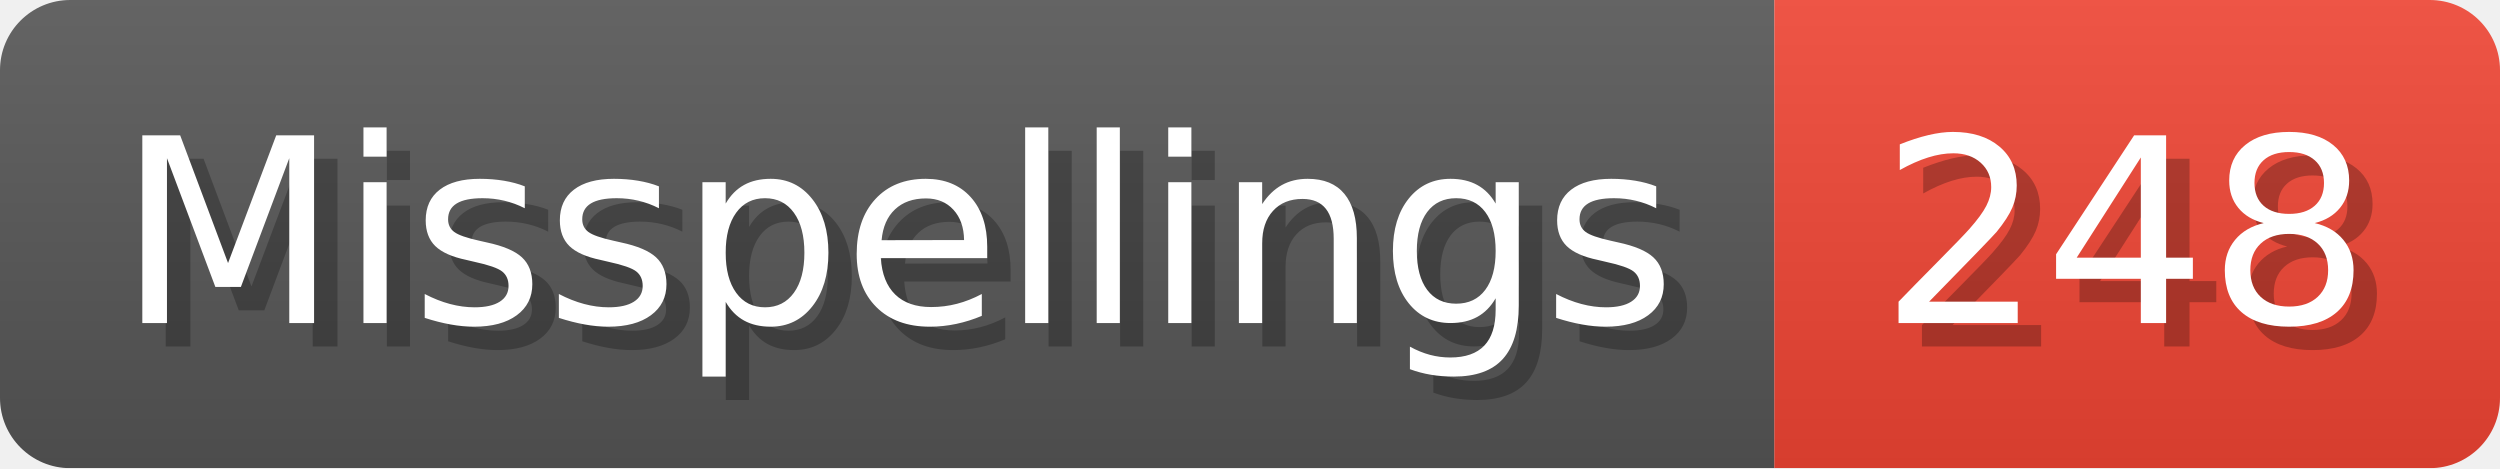
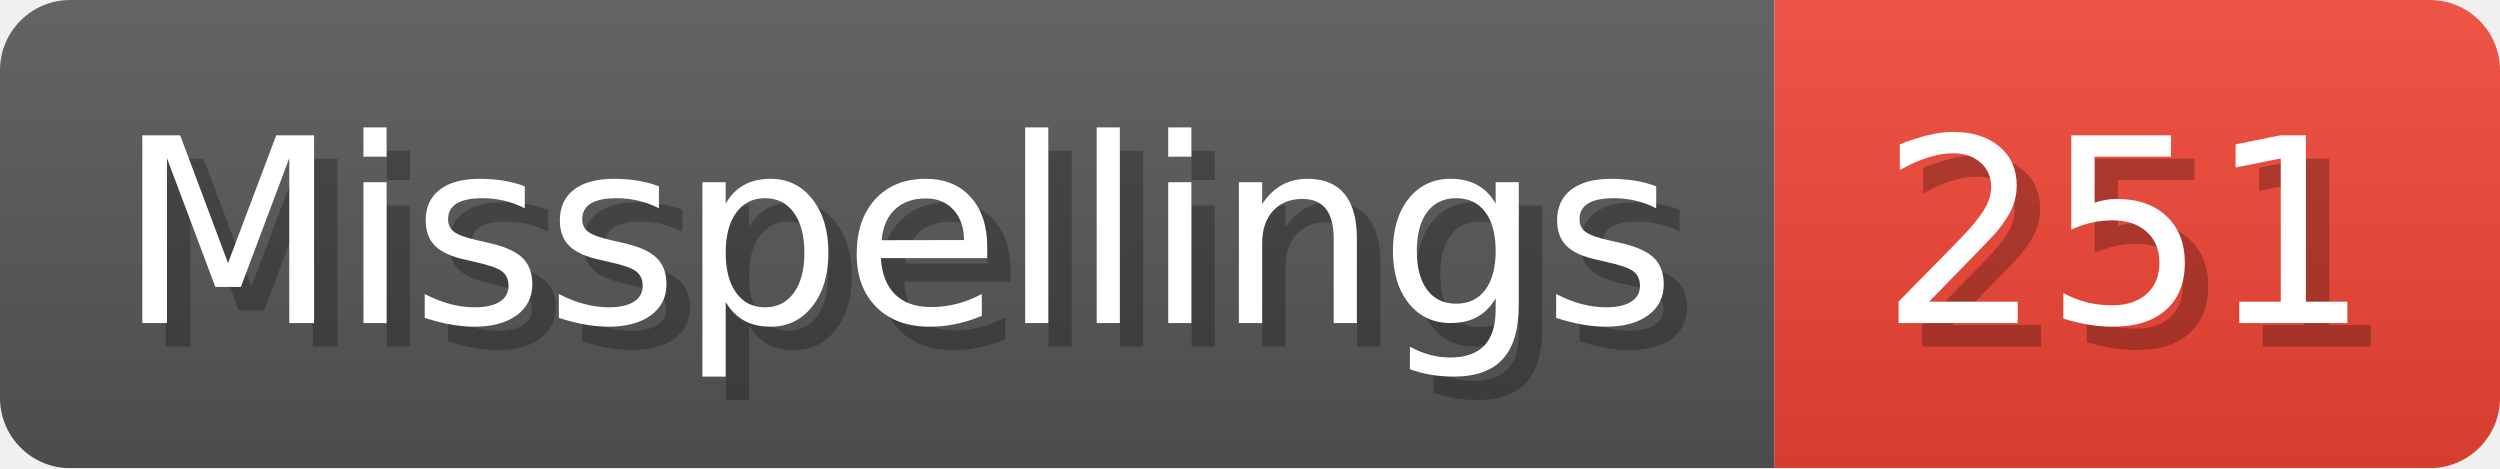
- <svg xmlns="http://www.w3.org/2000/svg" width="106.8" height="20" viewBox="0 0 1068 200" role="img" aria-label="Misspellings: 248">
+ <svg xmlns="http://www.w3.org/2000/svg" width="106.8" height="20" viewBox="0 0 1068 200" role="img" aria-label="Misspellings: 251">
  <linearGradient id="a" x2="0" y2="100%">
    <stop offset="0" stop-opacity=".1" stop-color="#EEE" />
    <stop offset="1" stop-opacity=".1" />
  </linearGradient>
  <mask id="m">
    <rect width="1068" height="200" rx="30" fill="#FFF" />
  </mask>
  <g mask="url(#m)">
    <rect width="758" height="200" fill="#555" />
    <rect width="310" height="200" fill="#E43" x="758" />
    <rect width="1068" height="200" fill="url(#a)" />
  </g>
  <g aria-hidden="true" fill="#fff" text-anchor="start" font-family="Verdana,DejaVu Sans,sans-serif" font-size="110">
    <text x="60" y="148" textLength="658" fill="#000" opacity="0.25">Misspellings</text>
    <text x="50" y="138" textLength="658">Misspellings</text>
-     <text x="813" y="148" textLength="210" fill="#000" opacity="0.25">248</text>
-     <text x="803" y="138" textLength="210">248</text>
+     <text x="813" y="148" textLength="210" fill="#000" opacity="0.25">251</text>
+     <text x="803" y="138" textLength="210">251</text>
  </g>
</svg>
